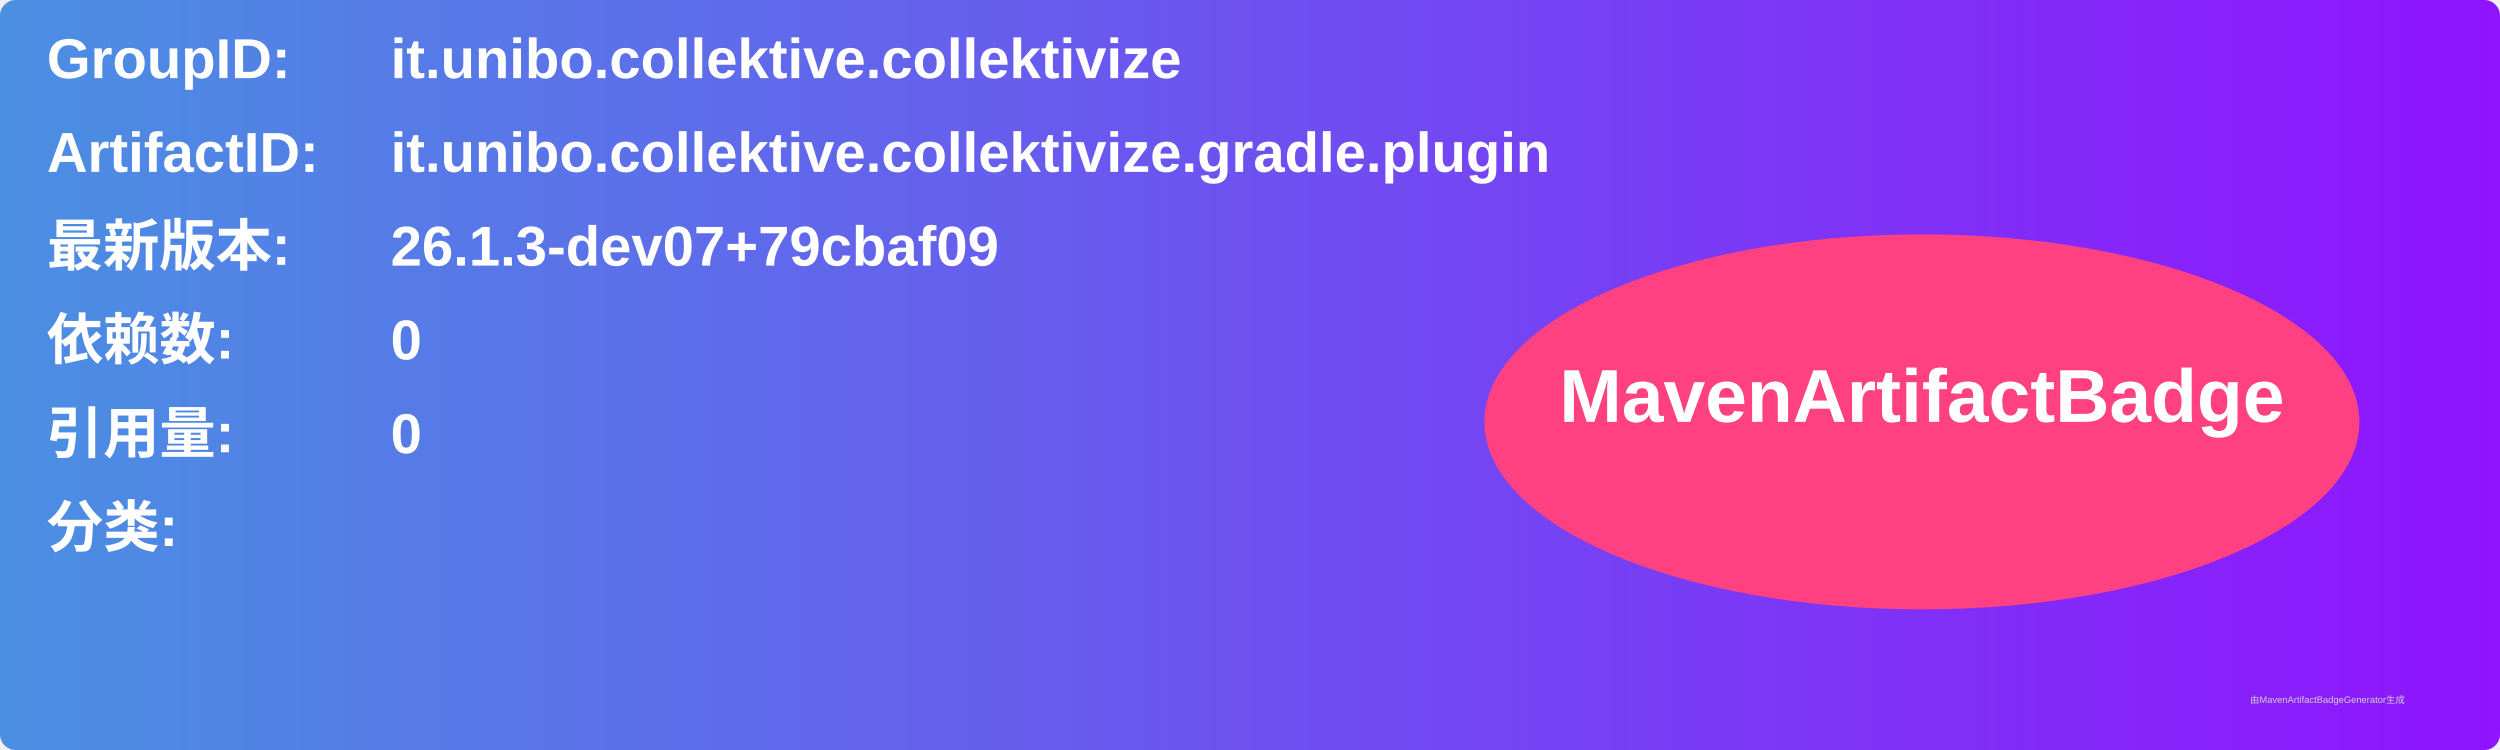
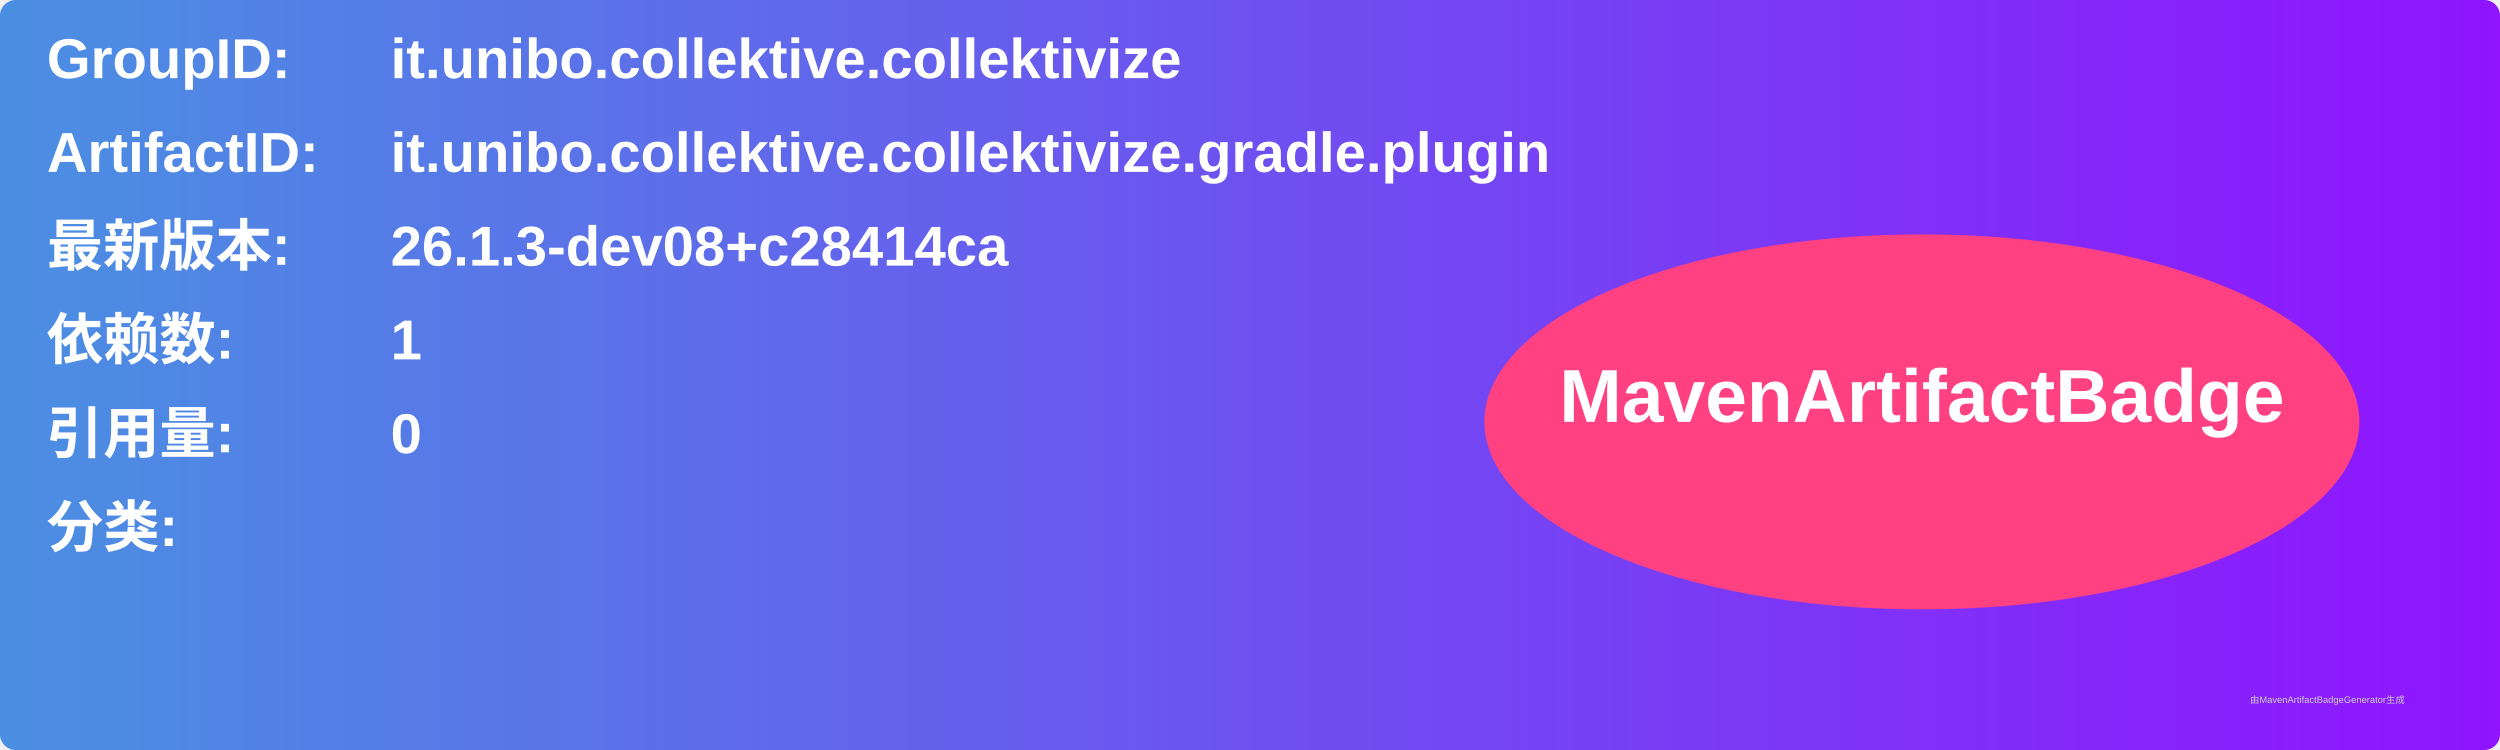
<svg xmlns="http://www.w3.org/2000/svg" width="800" height="240" viewBox="0 0 800 240">
  <linearGradient id="grad" x1="0%" y1="0%" x2="100%" y2="0%">
    <stop offset="0%" stop-color="#4a90e2" />
    <stop offset="100%" stop-color="#9013fe" />
  </linearGradient>
  <rect width="100%" height="100%" rx="5" ry="5" fill="url(#grad)" />
  <g transform="translate(15, 15)">
    <text x="0" y="10" font-family="Arial" font-size="18" fill="white" font-weight="bold" width="260">GroupID:</text>
    <text x="110" y="10" font-family="Arial" font-size="18" fill="white" font-weight="bold" width="460">it.unibo.collektive.collektivize</text>
    <text x="0" y="40" font-family="Arial" font-size="18" fill="white" font-weight="bold" width="260">ArtifactID:</text>
    <text x="110" y="40" font-family="Arial" font-size="18" fill="white" font-weight="bold" width="460">it.unibo.collektive.collektivize.gradle.plugin</text>
    <text x="0" y="70" font-family="Arial" font-size="18" fill="white" font-weight="bold">最新版本:</text>
    <text x="110" y="70" font-family="Arial" font-size="18" fill="white" font-weight="bold">
-       <tspan font-weight="bold">26.1.3-dev07+79cbaf09</tspan>
+       <tspan font-weight="bold">26.1.3-dev08+c28414ca</tspan>
    </text>
    <text x="0" y="100" font-family="Arial" font-size="18" fill="white" font-weight="bold">依赖数: </text>
    <text x="110" y="100" font-family="Arial" font-size="18" fill="white">
-       <tspan font-weight="bold">0</tspan>
+       <tspan font-weight="bold">1</tspan>
    </text>
    <text x="0" y="130" font-family="Arial" font-size="18" fill="white" font-weight="bold">引用量: </text>
    <text x="110" y="130" font-family="Arial" font-size="18" fill="white">
      <tspan font-weight="bold">0</tspan>
    </text>
    <text x="0" y="160" font-family="Arial" font-size="18" fill="white" font-weight="bold">分类:</text>
    <text x="10" y="190" font-family="Arial" font-size="10" fill="white">
      <tspan font-weight="bold" />
    </text>
    <ellipse cx="600" cy="120" rx="140" ry="60" fill="#ff4081" />
    <text x="600" y="120" text-anchor="middle" font-family="Arial" font-size="24" fill="white" font-weight="bold">MavenArtifactBadge</text>
  </g>
  <text x="720" y="225" font-family="Arial" font-size="3" fill="#d0d0d0">由MavenArtifactBadgeGenerator生成</text>
</svg>
